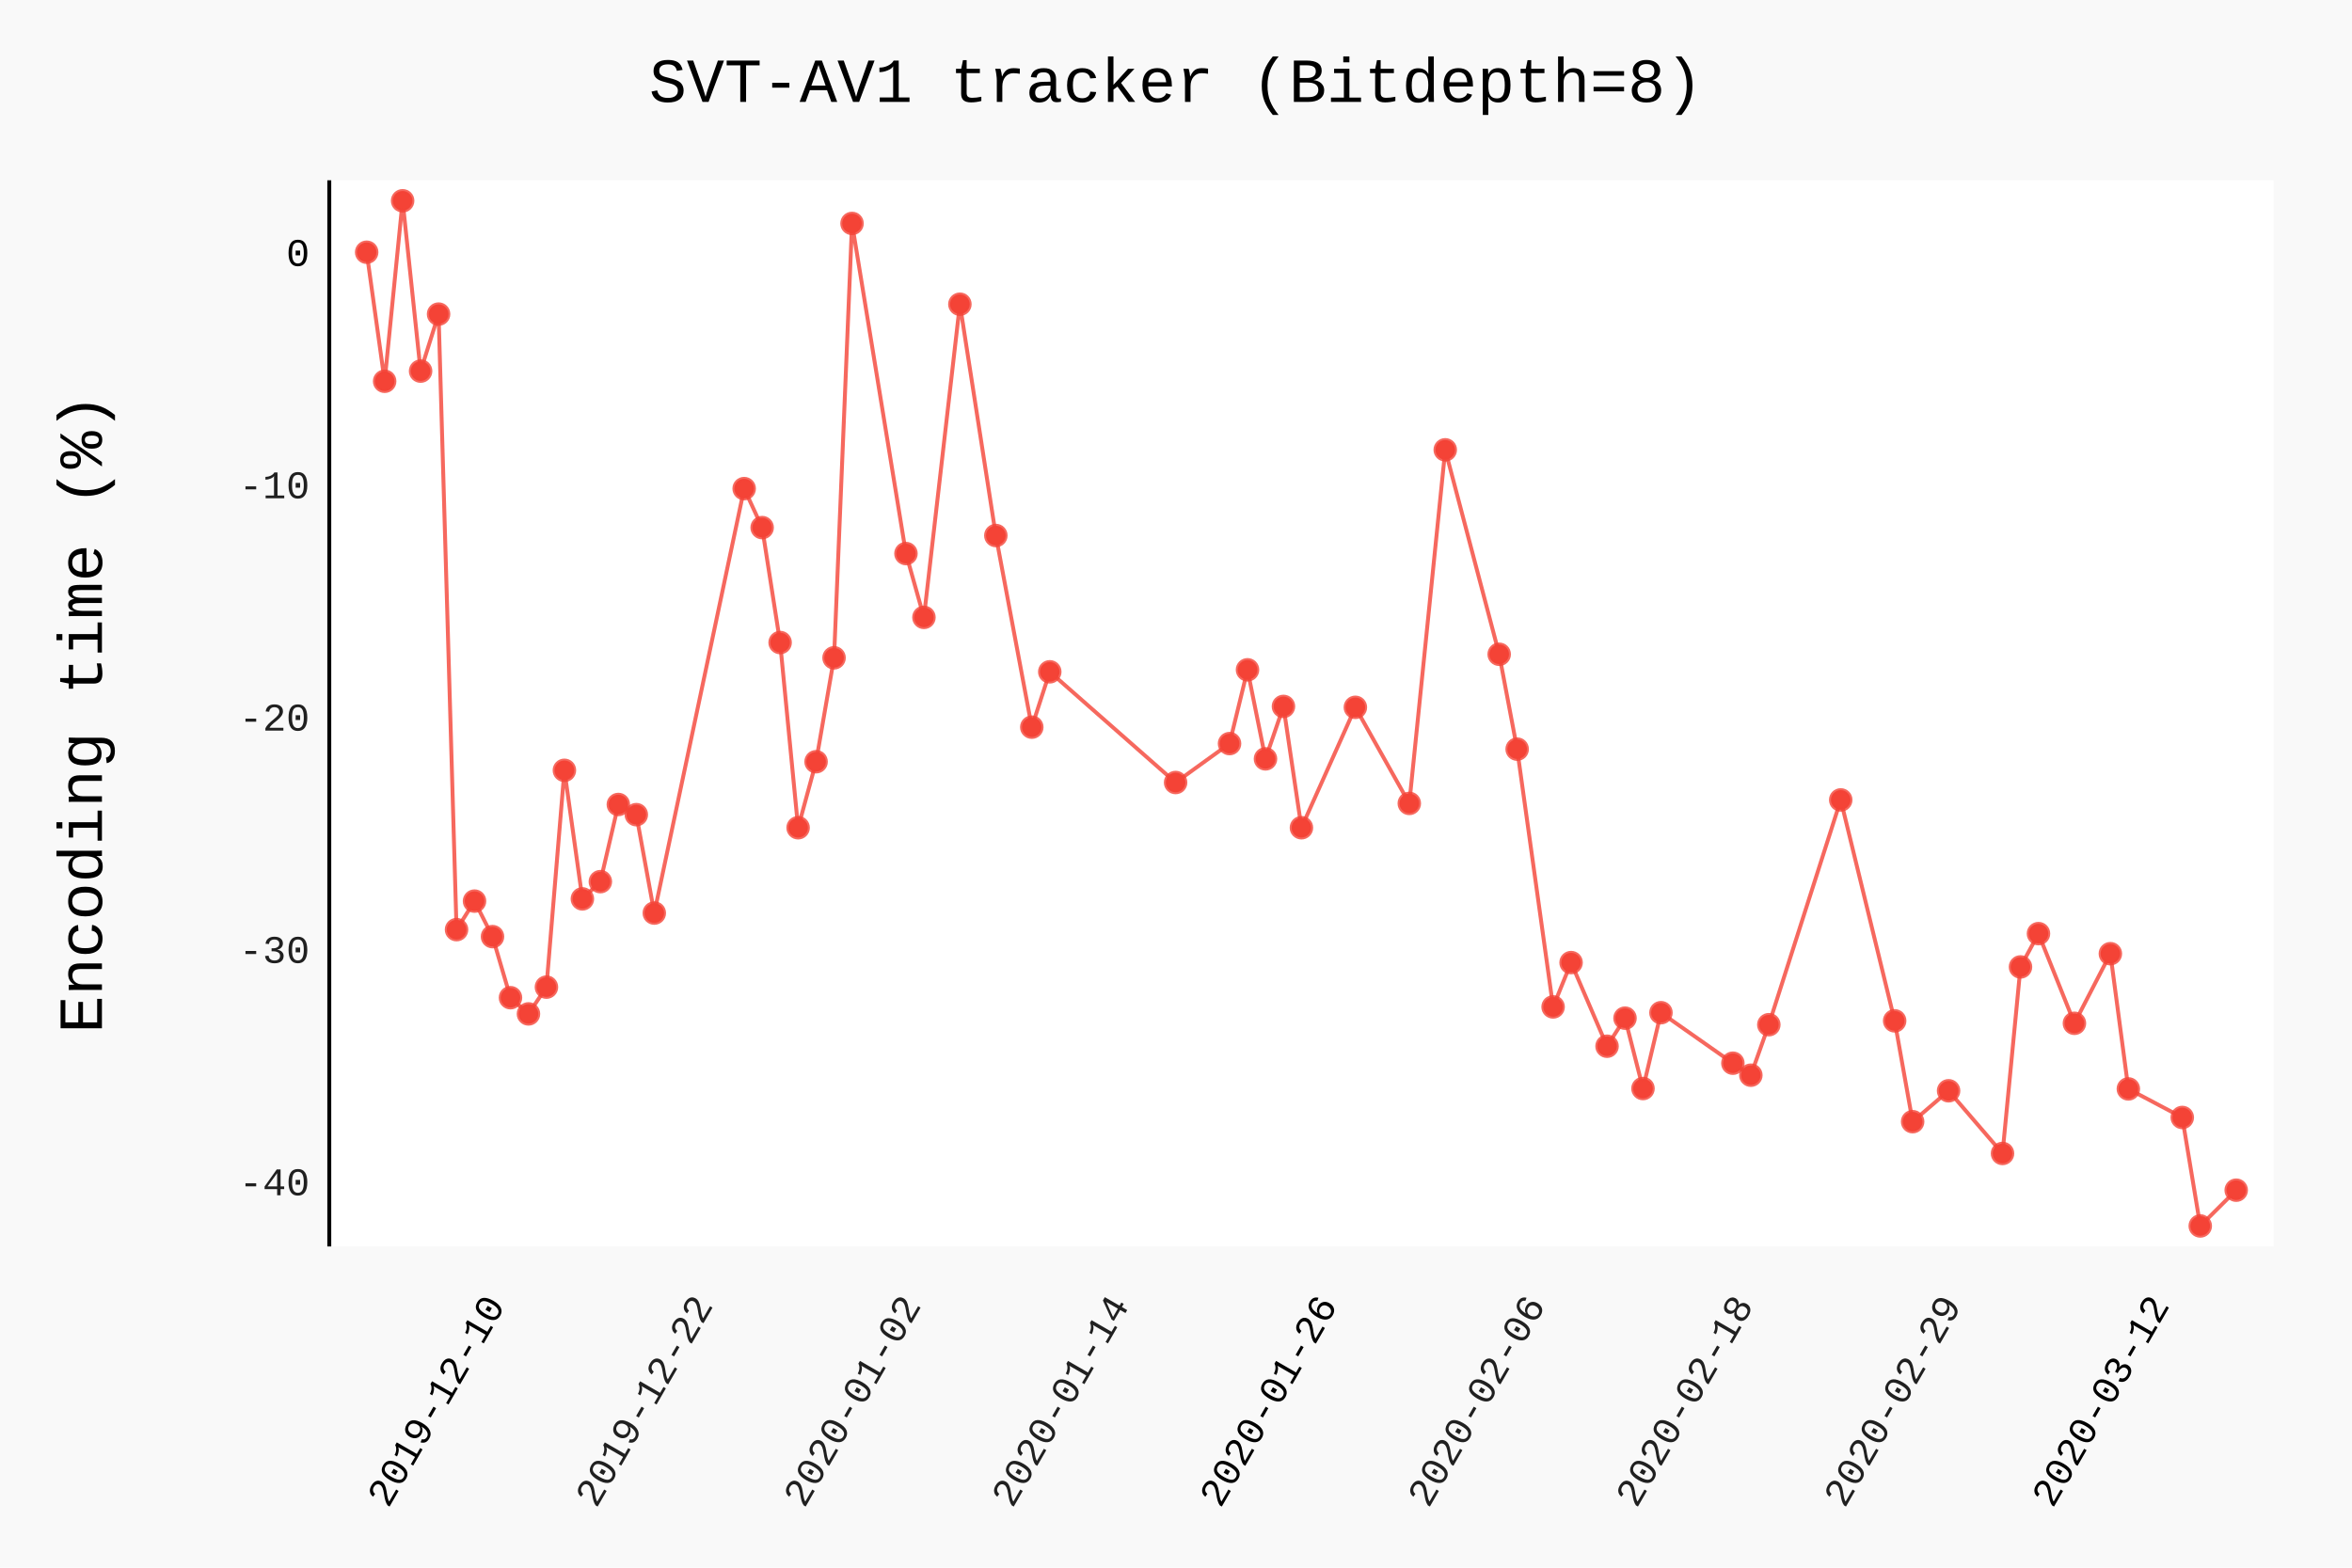
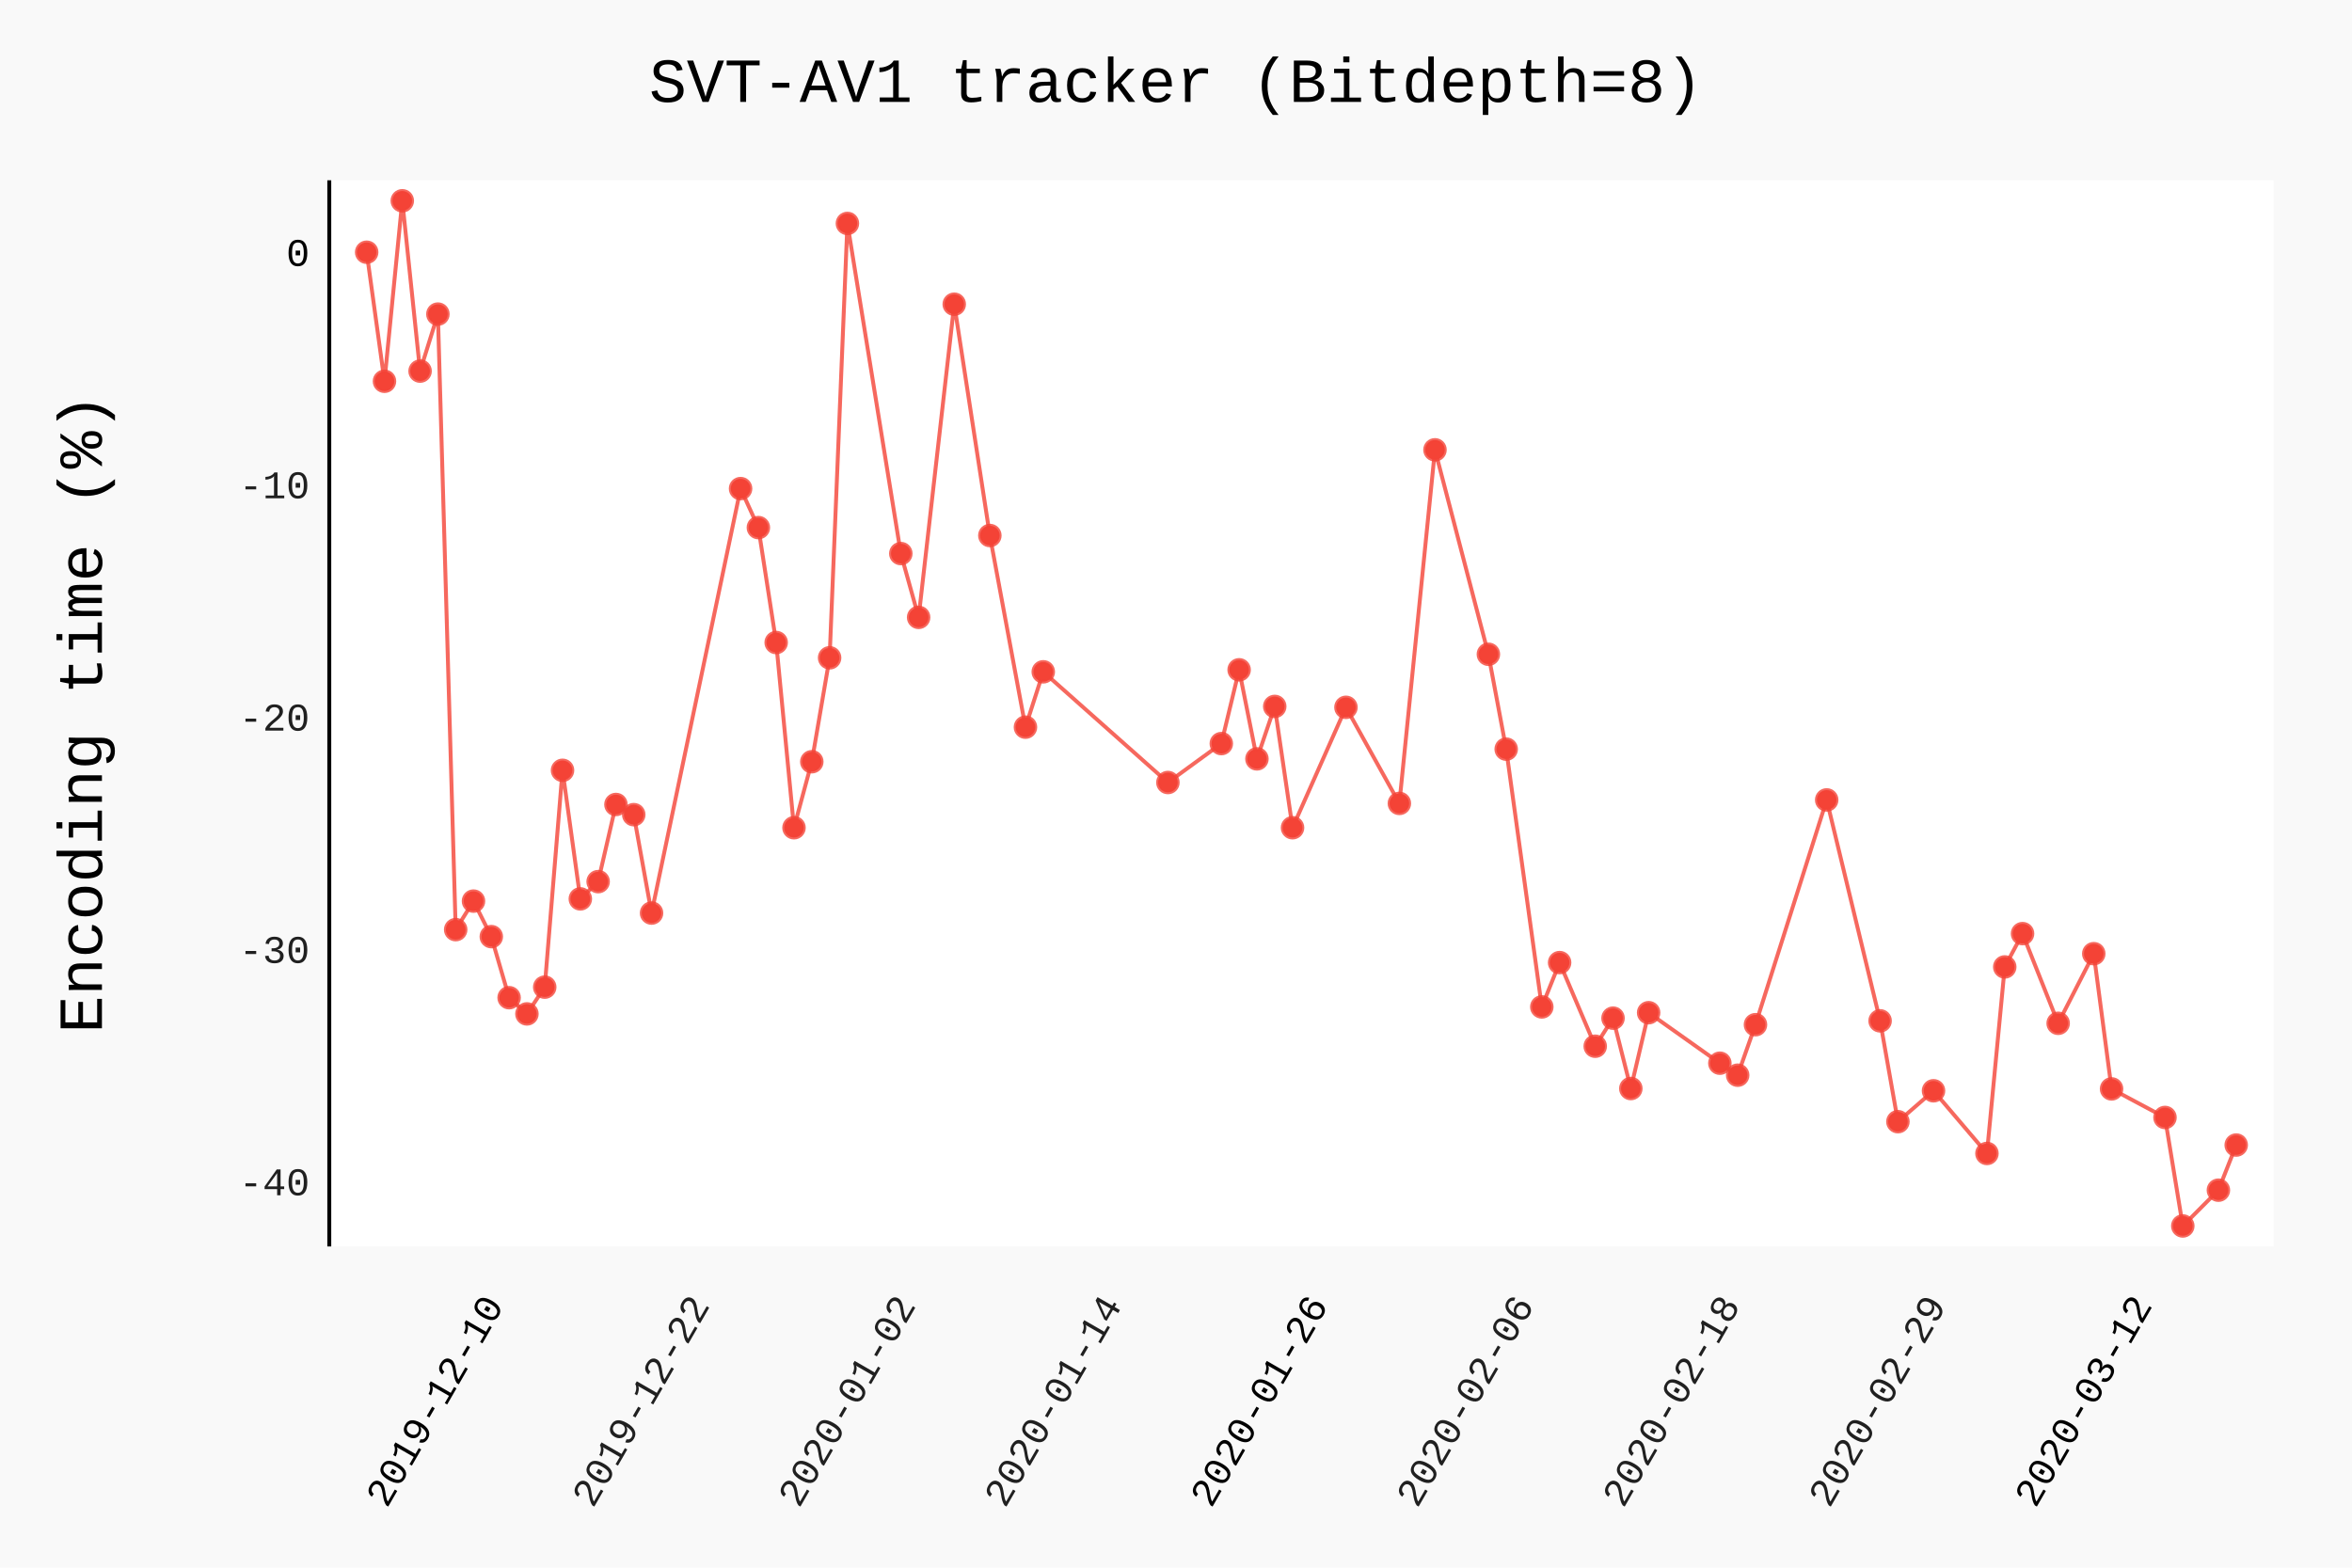
- <svg xmlns="http://www.w3.org/2000/svg" class="pygal-chart" id="chart-bcb7e292-ad4e-49e3-9c92-153f75b1d21c" viewBox="0 0 600 400">
+ <svg xmlns="http://www.w3.org/2000/svg" class="pygal-chart" id="chart-a07551d3-4f68-445e-948d-a80f77678df1" viewBox="0 0 600 400">
  <defs>
-     <style type="text/css">#chart-bcb7e292-ad4e-49e3-9c92-153f75b1d21c{-webkit-user-select:none;-webkit-font-smoothing:antialiased;font-family:Consolas,"Liberation Mono",Menlo,Courier,monospace}#chart-bcb7e292-ad4e-49e3-9c92-153f75b1d21c .title{font-family:Consolas,"Liberation Mono",Menlo,Courier,monospace;font-size:16px}#chart-bcb7e292-ad4e-49e3-9c92-153f75b1d21c .legends .legend text{font-family:Consolas,"Liberation Mono",Menlo,Courier,monospace;font-size:14px}#chart-bcb7e292-ad4e-49e3-9c92-153f75b1d21c .axis text{font-family:Consolas,"Liberation Mono",Menlo,Courier,monospace;font-size:10px}#chart-bcb7e292-ad4e-49e3-9c92-153f75b1d21c .axis text.major{font-family:Consolas,"Liberation Mono",Menlo,Courier,monospace;font-size:10px}#chart-bcb7e292-ad4e-49e3-9c92-153f75b1d21c .text-overlay text.value{font-family:Consolas,"Liberation Mono",Menlo,Courier,monospace;font-size:16px}#chart-bcb7e292-ad4e-49e3-9c92-153f75b1d21c .text-overlay text.label{font-family:Consolas,"Liberation Mono",Menlo,Courier,monospace;font-size:10px}#chart-bcb7e292-ad4e-49e3-9c92-153f75b1d21c .tooltip{font-family:Consolas,"Liberation Mono",Menlo,Courier,monospace;font-size:14px}#chart-bcb7e292-ad4e-49e3-9c92-153f75b1d21c text.no_data{font-family:Consolas,"Liberation Mono",Menlo,Courier,monospace;font-size:64px}
- #chart-bcb7e292-ad4e-49e3-9c92-153f75b1d21c{background-color:rgba(249,249,249,1)}#chart-bcb7e292-ad4e-49e3-9c92-153f75b1d21c path,#chart-bcb7e292-ad4e-49e3-9c92-153f75b1d21c line,#chart-bcb7e292-ad4e-49e3-9c92-153f75b1d21c rect,#chart-bcb7e292-ad4e-49e3-9c92-153f75b1d21c circle{-webkit-transition:150ms;-moz-transition:150ms;transition:150ms}#chart-bcb7e292-ad4e-49e3-9c92-153f75b1d21c .graph &gt; .background{fill:rgba(249,249,249,1)}#chart-bcb7e292-ad4e-49e3-9c92-153f75b1d21c .plot &gt; .background{fill:rgba(255,255,255,1)}#chart-bcb7e292-ad4e-49e3-9c92-153f75b1d21c .graph{fill:rgba(0,0,0,.87)}#chart-bcb7e292-ad4e-49e3-9c92-153f75b1d21c text.no_data{fill:rgba(0,0,0,1)}#chart-bcb7e292-ad4e-49e3-9c92-153f75b1d21c .title{fill:rgba(0,0,0,1)}#chart-bcb7e292-ad4e-49e3-9c92-153f75b1d21c .legends .legend text{fill:rgba(0,0,0,.87)}#chart-bcb7e292-ad4e-49e3-9c92-153f75b1d21c .legends .legend:hover text{fill:rgba(0,0,0,1)}#chart-bcb7e292-ad4e-49e3-9c92-153f75b1d21c .axis .line{stroke:rgba(0,0,0,1)}#chart-bcb7e292-ad4e-49e3-9c92-153f75b1d21c .axis .guide.line{stroke:rgba(0,0,0,.54)}#chart-bcb7e292-ad4e-49e3-9c92-153f75b1d21c .axis .major.line{stroke:rgba(0,0,0,.87)}#chart-bcb7e292-ad4e-49e3-9c92-153f75b1d21c .axis text.major{fill:rgba(0,0,0,1)}#chart-bcb7e292-ad4e-49e3-9c92-153f75b1d21c .axis.y .guides:hover .guide.line,#chart-bcb7e292-ad4e-49e3-9c92-153f75b1d21c .line-graph .axis.x .guides:hover .guide.line,#chart-bcb7e292-ad4e-49e3-9c92-153f75b1d21c .stackedline-graph .axis.x .guides:hover .guide.line,#chart-bcb7e292-ad4e-49e3-9c92-153f75b1d21c .xy-graph .axis.x .guides:hover .guide.line{stroke:rgba(0,0,0,1)}#chart-bcb7e292-ad4e-49e3-9c92-153f75b1d21c .axis .guides:hover text{fill:rgba(0,0,0,1)}#chart-bcb7e292-ad4e-49e3-9c92-153f75b1d21c .reactive{fill-opacity:.7;stroke-opacity:.8}#chart-bcb7e292-ad4e-49e3-9c92-153f75b1d21c .ci{stroke:rgba(0,0,0,.87)}#chart-bcb7e292-ad4e-49e3-9c92-153f75b1d21c .reactive.active,#chart-bcb7e292-ad4e-49e3-9c92-153f75b1d21c .active .reactive{fill-opacity:.8;stroke-opacity:.9;stroke-width:4}#chart-bcb7e292-ad4e-49e3-9c92-153f75b1d21c .ci .reactive.active{stroke-width:1.5}#chart-bcb7e292-ad4e-49e3-9c92-153f75b1d21c .series text{fill:rgba(0,0,0,1)}#chart-bcb7e292-ad4e-49e3-9c92-153f75b1d21c .tooltip rect{fill:rgba(255,255,255,1);stroke:rgba(0,0,0,1);-webkit-transition:opacity 150ms;-moz-transition:opacity 150ms;transition:opacity 150ms}#chart-bcb7e292-ad4e-49e3-9c92-153f75b1d21c .tooltip .label{fill:rgba(0,0,0,.87)}#chart-bcb7e292-ad4e-49e3-9c92-153f75b1d21c .tooltip .label{fill:rgba(0,0,0,.87)}#chart-bcb7e292-ad4e-49e3-9c92-153f75b1d21c .tooltip .legend{font-size:.8em;fill:rgba(0,0,0,.54)}#chart-bcb7e292-ad4e-49e3-9c92-153f75b1d21c .tooltip .x_label{font-size:.6em;fill:rgba(0,0,0,1)}#chart-bcb7e292-ad4e-49e3-9c92-153f75b1d21c .tooltip .xlink{font-size:.5em;text-decoration:underline}#chart-bcb7e292-ad4e-49e3-9c92-153f75b1d21c .tooltip .value{font-size:1.5em}#chart-bcb7e292-ad4e-49e3-9c92-153f75b1d21c .bound{font-size:.5em}#chart-bcb7e292-ad4e-49e3-9c92-153f75b1d21c .max-value{font-size:.75em;fill:rgba(0,0,0,.54)}#chart-bcb7e292-ad4e-49e3-9c92-153f75b1d21c .map-element{fill:rgba(255,255,255,1);stroke:rgba(0,0,0,.54) !important}#chart-bcb7e292-ad4e-49e3-9c92-153f75b1d21c .map-element .reactive{fill-opacity:inherit;stroke-opacity:inherit}#chart-bcb7e292-ad4e-49e3-9c92-153f75b1d21c .color-0,#chart-bcb7e292-ad4e-49e3-9c92-153f75b1d21c .color-0 a:visited{stroke:#F44336;fill:#F44336}#chart-bcb7e292-ad4e-49e3-9c92-153f75b1d21c .text-overlay .color-0 text{fill:black}
- #chart-bcb7e292-ad4e-49e3-9c92-153f75b1d21c text.no_data{text-anchor:middle}#chart-bcb7e292-ad4e-49e3-9c92-153f75b1d21c .guide.line{fill:none}#chart-bcb7e292-ad4e-49e3-9c92-153f75b1d21c .centered{text-anchor:middle}#chart-bcb7e292-ad4e-49e3-9c92-153f75b1d21c .title{text-anchor:middle}#chart-bcb7e292-ad4e-49e3-9c92-153f75b1d21c .legends .legend text{fill-opacity:1}#chart-bcb7e292-ad4e-49e3-9c92-153f75b1d21c .axis.x text{text-anchor:middle}#chart-bcb7e292-ad4e-49e3-9c92-153f75b1d21c .axis.x:not(.web) text[transform]{text-anchor:start}#chart-bcb7e292-ad4e-49e3-9c92-153f75b1d21c .axis.x:not(.web) text[transform].backwards{text-anchor:end}#chart-bcb7e292-ad4e-49e3-9c92-153f75b1d21c .axis.y text{text-anchor:end}#chart-bcb7e292-ad4e-49e3-9c92-153f75b1d21c .axis.y text[transform].backwards{text-anchor:start}#chart-bcb7e292-ad4e-49e3-9c92-153f75b1d21c .axis.y2 text{text-anchor:start}#chart-bcb7e292-ad4e-49e3-9c92-153f75b1d21c .axis.y2 text[transform].backwards{text-anchor:end}#chart-bcb7e292-ad4e-49e3-9c92-153f75b1d21c .axis .guide.line{stroke-dasharray:4,4}#chart-bcb7e292-ad4e-49e3-9c92-153f75b1d21c .axis .major.guide.line{stroke-dasharray:6,6}#chart-bcb7e292-ad4e-49e3-9c92-153f75b1d21c .horizontal .axis.y .guide.line,#chart-bcb7e292-ad4e-49e3-9c92-153f75b1d21c .horizontal .axis.y2 .guide.line,#chart-bcb7e292-ad4e-49e3-9c92-153f75b1d21c .vertical .axis.x .guide.line{opacity:0}#chart-bcb7e292-ad4e-49e3-9c92-153f75b1d21c .horizontal .axis.always_show .guide.line,#chart-bcb7e292-ad4e-49e3-9c92-153f75b1d21c .vertical .axis.always_show .guide.line{opacity:1 !important}#chart-bcb7e292-ad4e-49e3-9c92-153f75b1d21c .axis.y .guides:hover .guide.line,#chart-bcb7e292-ad4e-49e3-9c92-153f75b1d21c .axis.y2 .guides:hover .guide.line,#chart-bcb7e292-ad4e-49e3-9c92-153f75b1d21c .axis.x .guides:hover .guide.line{opacity:1}#chart-bcb7e292-ad4e-49e3-9c92-153f75b1d21c .axis .guides:hover text{opacity:1}#chart-bcb7e292-ad4e-49e3-9c92-153f75b1d21c .nofill{fill:none}#chart-bcb7e292-ad4e-49e3-9c92-153f75b1d21c .subtle-fill{fill-opacity:.2}#chart-bcb7e292-ad4e-49e3-9c92-153f75b1d21c .dot{stroke-width:1px;fill-opacity:1}#chart-bcb7e292-ad4e-49e3-9c92-153f75b1d21c .dot.active{stroke-width:5px}#chart-bcb7e292-ad4e-49e3-9c92-153f75b1d21c .dot.negative{fill:transparent}#chart-bcb7e292-ad4e-49e3-9c92-153f75b1d21c text,#chart-bcb7e292-ad4e-49e3-9c92-153f75b1d21c tspan{stroke:none !important}#chart-bcb7e292-ad4e-49e3-9c92-153f75b1d21c .series text.active{opacity:1}#chart-bcb7e292-ad4e-49e3-9c92-153f75b1d21c .tooltip rect{fill-opacity:.95;stroke-width:.5}#chart-bcb7e292-ad4e-49e3-9c92-153f75b1d21c .tooltip text{fill-opacity:1}#chart-bcb7e292-ad4e-49e3-9c92-153f75b1d21c .showable{visibility:hidden}#chart-bcb7e292-ad4e-49e3-9c92-153f75b1d21c .showable.shown{visibility:visible}#chart-bcb7e292-ad4e-49e3-9c92-153f75b1d21c .gauge-background{fill:rgba(229,229,229,1);stroke:none}#chart-bcb7e292-ad4e-49e3-9c92-153f75b1d21c .bg-lines{stroke:rgba(249,249,249,1);stroke-width:2px}</style>
+     <style type="text/css">#chart-a07551d3-4f68-445e-948d-a80f77678df1{-webkit-user-select:none;-webkit-font-smoothing:antialiased;font-family:Consolas,"Liberation Mono",Menlo,Courier,monospace}#chart-a07551d3-4f68-445e-948d-a80f77678df1 .title{font-family:Consolas,"Liberation Mono",Menlo,Courier,monospace;font-size:16px}#chart-a07551d3-4f68-445e-948d-a80f77678df1 .legends .legend text{font-family:Consolas,"Liberation Mono",Menlo,Courier,monospace;font-size:14px}#chart-a07551d3-4f68-445e-948d-a80f77678df1 .axis text{font-family:Consolas,"Liberation Mono",Menlo,Courier,monospace;font-size:10px}#chart-a07551d3-4f68-445e-948d-a80f77678df1 .axis text.major{font-family:Consolas,"Liberation Mono",Menlo,Courier,monospace;font-size:10px}#chart-a07551d3-4f68-445e-948d-a80f77678df1 .text-overlay text.value{font-family:Consolas,"Liberation Mono",Menlo,Courier,monospace;font-size:16px}#chart-a07551d3-4f68-445e-948d-a80f77678df1 .text-overlay text.label{font-family:Consolas,"Liberation Mono",Menlo,Courier,monospace;font-size:10px}#chart-a07551d3-4f68-445e-948d-a80f77678df1 .tooltip{font-family:Consolas,"Liberation Mono",Menlo,Courier,monospace;font-size:14px}#chart-a07551d3-4f68-445e-948d-a80f77678df1 text.no_data{font-family:Consolas,"Liberation Mono",Menlo,Courier,monospace;font-size:64px}
+ #chart-a07551d3-4f68-445e-948d-a80f77678df1{background-color:rgba(249,249,249,1)}#chart-a07551d3-4f68-445e-948d-a80f77678df1 path,#chart-a07551d3-4f68-445e-948d-a80f77678df1 line,#chart-a07551d3-4f68-445e-948d-a80f77678df1 rect,#chart-a07551d3-4f68-445e-948d-a80f77678df1 circle{-webkit-transition:150ms;-moz-transition:150ms;transition:150ms}#chart-a07551d3-4f68-445e-948d-a80f77678df1 .graph &gt; .background{fill:rgba(249,249,249,1)}#chart-a07551d3-4f68-445e-948d-a80f77678df1 .plot &gt; .background{fill:rgba(255,255,255,1)}#chart-a07551d3-4f68-445e-948d-a80f77678df1 .graph{fill:rgba(0,0,0,.87)}#chart-a07551d3-4f68-445e-948d-a80f77678df1 text.no_data{fill:rgba(0,0,0,1)}#chart-a07551d3-4f68-445e-948d-a80f77678df1 .title{fill:rgba(0,0,0,1)}#chart-a07551d3-4f68-445e-948d-a80f77678df1 .legends .legend text{fill:rgba(0,0,0,.87)}#chart-a07551d3-4f68-445e-948d-a80f77678df1 .legends .legend:hover text{fill:rgba(0,0,0,1)}#chart-a07551d3-4f68-445e-948d-a80f77678df1 .axis .line{stroke:rgba(0,0,0,1)}#chart-a07551d3-4f68-445e-948d-a80f77678df1 .axis .guide.line{stroke:rgba(0,0,0,.54)}#chart-a07551d3-4f68-445e-948d-a80f77678df1 .axis .major.line{stroke:rgba(0,0,0,.87)}#chart-a07551d3-4f68-445e-948d-a80f77678df1 .axis text.major{fill:rgba(0,0,0,1)}#chart-a07551d3-4f68-445e-948d-a80f77678df1 .axis.y .guides:hover .guide.line,#chart-a07551d3-4f68-445e-948d-a80f77678df1 .line-graph .axis.x .guides:hover .guide.line,#chart-a07551d3-4f68-445e-948d-a80f77678df1 .stackedline-graph .axis.x .guides:hover .guide.line,#chart-a07551d3-4f68-445e-948d-a80f77678df1 .xy-graph .axis.x .guides:hover .guide.line{stroke:rgba(0,0,0,1)}#chart-a07551d3-4f68-445e-948d-a80f77678df1 .axis .guides:hover text{fill:rgba(0,0,0,1)}#chart-a07551d3-4f68-445e-948d-a80f77678df1 .reactive{fill-opacity:.7;stroke-opacity:.8}#chart-a07551d3-4f68-445e-948d-a80f77678df1 .ci{stroke:rgba(0,0,0,.87)}#chart-a07551d3-4f68-445e-948d-a80f77678df1 .reactive.active,#chart-a07551d3-4f68-445e-948d-a80f77678df1 .active .reactive{fill-opacity:.8;stroke-opacity:.9;stroke-width:4}#chart-a07551d3-4f68-445e-948d-a80f77678df1 .ci .reactive.active{stroke-width:1.5}#chart-a07551d3-4f68-445e-948d-a80f77678df1 .series text{fill:rgba(0,0,0,1)}#chart-a07551d3-4f68-445e-948d-a80f77678df1 .tooltip rect{fill:rgba(255,255,255,1);stroke:rgba(0,0,0,1);-webkit-transition:opacity 150ms;-moz-transition:opacity 150ms;transition:opacity 150ms}#chart-a07551d3-4f68-445e-948d-a80f77678df1 .tooltip .label{fill:rgba(0,0,0,.87)}#chart-a07551d3-4f68-445e-948d-a80f77678df1 .tooltip .label{fill:rgba(0,0,0,.87)}#chart-a07551d3-4f68-445e-948d-a80f77678df1 .tooltip .legend{font-size:.8em;fill:rgba(0,0,0,.54)}#chart-a07551d3-4f68-445e-948d-a80f77678df1 .tooltip .x_label{font-size:.6em;fill:rgba(0,0,0,1)}#chart-a07551d3-4f68-445e-948d-a80f77678df1 .tooltip .xlink{font-size:.5em;text-decoration:underline}#chart-a07551d3-4f68-445e-948d-a80f77678df1 .tooltip .value{font-size:1.5em}#chart-a07551d3-4f68-445e-948d-a80f77678df1 .bound{font-size:.5em}#chart-a07551d3-4f68-445e-948d-a80f77678df1 .max-value{font-size:.75em;fill:rgba(0,0,0,.54)}#chart-a07551d3-4f68-445e-948d-a80f77678df1 .map-element{fill:rgba(255,255,255,1);stroke:rgba(0,0,0,.54) !important}#chart-a07551d3-4f68-445e-948d-a80f77678df1 .map-element .reactive{fill-opacity:inherit;stroke-opacity:inherit}#chart-a07551d3-4f68-445e-948d-a80f77678df1 .color-0,#chart-a07551d3-4f68-445e-948d-a80f77678df1 .color-0 a:visited{stroke:#F44336;fill:#F44336}#chart-a07551d3-4f68-445e-948d-a80f77678df1 .text-overlay .color-0 text{fill:black}
+ #chart-a07551d3-4f68-445e-948d-a80f77678df1 text.no_data{text-anchor:middle}#chart-a07551d3-4f68-445e-948d-a80f77678df1 .guide.line{fill:none}#chart-a07551d3-4f68-445e-948d-a80f77678df1 .centered{text-anchor:middle}#chart-a07551d3-4f68-445e-948d-a80f77678df1 .title{text-anchor:middle}#chart-a07551d3-4f68-445e-948d-a80f77678df1 .legends .legend text{fill-opacity:1}#chart-a07551d3-4f68-445e-948d-a80f77678df1 .axis.x text{text-anchor:middle}#chart-a07551d3-4f68-445e-948d-a80f77678df1 .axis.x:not(.web) text[transform]{text-anchor:start}#chart-a07551d3-4f68-445e-948d-a80f77678df1 .axis.x:not(.web) text[transform].backwards{text-anchor:end}#chart-a07551d3-4f68-445e-948d-a80f77678df1 .axis.y text{text-anchor:end}#chart-a07551d3-4f68-445e-948d-a80f77678df1 .axis.y text[transform].backwards{text-anchor:start}#chart-a07551d3-4f68-445e-948d-a80f77678df1 .axis.y2 text{text-anchor:start}#chart-a07551d3-4f68-445e-948d-a80f77678df1 .axis.y2 text[transform].backwards{text-anchor:end}#chart-a07551d3-4f68-445e-948d-a80f77678df1 .axis .guide.line{stroke-dasharray:4,4}#chart-a07551d3-4f68-445e-948d-a80f77678df1 .axis .major.guide.line{stroke-dasharray:6,6}#chart-a07551d3-4f68-445e-948d-a80f77678df1 .horizontal .axis.y .guide.line,#chart-a07551d3-4f68-445e-948d-a80f77678df1 .horizontal .axis.y2 .guide.line,#chart-a07551d3-4f68-445e-948d-a80f77678df1 .vertical .axis.x .guide.line{opacity:0}#chart-a07551d3-4f68-445e-948d-a80f77678df1 .horizontal .axis.always_show .guide.line,#chart-a07551d3-4f68-445e-948d-a80f77678df1 .vertical .axis.always_show .guide.line{opacity:1 !important}#chart-a07551d3-4f68-445e-948d-a80f77678df1 .axis.y .guides:hover .guide.line,#chart-a07551d3-4f68-445e-948d-a80f77678df1 .axis.y2 .guides:hover .guide.line,#chart-a07551d3-4f68-445e-948d-a80f77678df1 .axis.x .guides:hover .guide.line{opacity:1}#chart-a07551d3-4f68-445e-948d-a80f77678df1 .axis .guides:hover text{opacity:1}#chart-a07551d3-4f68-445e-948d-a80f77678df1 .nofill{fill:none}#chart-a07551d3-4f68-445e-948d-a80f77678df1 .subtle-fill{fill-opacity:.2}#chart-a07551d3-4f68-445e-948d-a80f77678df1 .dot{stroke-width:1px;fill-opacity:1}#chart-a07551d3-4f68-445e-948d-a80f77678df1 .dot.active{stroke-width:5px}#chart-a07551d3-4f68-445e-948d-a80f77678df1 .dot.negative{fill:transparent}#chart-a07551d3-4f68-445e-948d-a80f77678df1 text,#chart-a07551d3-4f68-445e-948d-a80f77678df1 tspan{stroke:none !important}#chart-a07551d3-4f68-445e-948d-a80f77678df1 .series text.active{opacity:1}#chart-a07551d3-4f68-445e-948d-a80f77678df1 .tooltip rect{fill-opacity:.95;stroke-width:.5}#chart-a07551d3-4f68-445e-948d-a80f77678df1 .tooltip text{fill-opacity:1}#chart-a07551d3-4f68-445e-948d-a80f77678df1 .showable{visibility:hidden}#chart-a07551d3-4f68-445e-948d-a80f77678df1 .showable.shown{visibility:visible}#chart-a07551d3-4f68-445e-948d-a80f77678df1 .gauge-background{fill:rgba(229,229,229,1);stroke:none}#chart-a07551d3-4f68-445e-948d-a80f77678df1 .bg-lines{stroke:rgba(249,249,249,1);stroke-width:2px}</style>
  </defs>
  <g class="graph datetimeline-graph vertical">
    <rect class="background" height="400" width="600" x="0" y="0" />
    <g class="plot" transform="translate(84, 46)">
      <rect class="background" height="272.038" width="496.0" x="0" y="0" />
      <g class="axis y">
        <g class="guides">
          <text class="" x="-5" y="258.972">-40</text>
        </g>
        <g class="guides">
          <text class="" x="-5" y="199.693">-30</text>
        </g>
        <g class="guides">
          <text class="" x="-5" y="140.415">-20</text>
        </g>
        <g class="guides">
          <text class="" x="-5" y="81.137">-10</text>
        </g>
        <g class="guides">
          <text class="major" x="-5" y="21.858">0</text>
        </g>
      </g>
      <g class="axis x">
        <path class="line" d="M0 0 v272.038" />
        <g class="guides">
-           <path class="major guide line" d="M45.036 0 v272.038" />
-           <text class="major backwards" transform="rotate(300 45.03594 287.0385)" x="45.036" y="287.038">2019-12-10</text>
-         </g>
-         <g class="guides">
-           <path class="guide line" d="M98.112 0 v272.038" />
-           <text class="backwards" transform="rotate(300 98.11232 287.0385)" x="98.112" y="287.038">2019-12-22</text>
-         </g>
-         <g class="guides">
-           <path class="guide line" d="M151.189 0 v272.038" />
-           <text class="backwards" transform="rotate(300 151.1887 287.0385)" x="151.189" y="287.038">2020-01-02</text>
-         </g>
-         <g class="guides">
-           <path class="guide line" d="M204.265 0 v272.038" />
-           <text class="backwards" transform="rotate(300 204.2651 287.0385)" x="204.265" y="287.038">2020-01-14</text>
-         </g>
-         <g class="guides">
-           <path class="major guide line" d="M257.341 0 v272.038" />
-           <text class="major backwards" transform="rotate(300 257.3414 287.0385)" x="257.341" y="287.038">2020-01-26</text>
-         </g>
-         <g class="guides">
-           <path class="guide line" d="M310.418 0 v272.038" />
-           <text class="backwards" transform="rotate(300 310.4178 287.0385)" x="310.418" y="287.038">2020-02-06</text>
-         </g>
-         <g class="guides">
-           <path class="guide line" d="M363.494 0 v272.038" />
-           <text class="backwards" transform="rotate(300 363.4942 287.0385)" x="363.494" y="287.038">2020-02-18</text>
-         </g>
-         <g class="guides">
-           <path class="guide line" d="M416.571 0 v272.038" />
-           <text class="backwards" transform="rotate(300 416.5706 287.0385)" x="416.571" y="287.038">2020-02-29</text>
-         </g>
-         <g class="guides">
-           <path class="major guide line" d="M469.647 0 v272.038" />
-           <text class="major backwards" transform="rotate(300 469.6469 287.0385)" x="469.647" y="287.038">2020-03-12</text>
+           <path class="major guide line" d="M44.698 0 v272.038" />
+           <text class="major backwards" transform="rotate(300 44.69787 287.0385)" x="44.698" y="287.038">2019-12-10</text>
+         </g>
+         <g class="guides">
+           <path class="guide line" d="M97.269 0 v272.038" />
+           <text class="backwards" transform="rotate(300 97.26876 287.0385)" x="97.269" y="287.038">2019-12-22</text>
+         </g>
+         <g class="guides">
+           <path class="guide line" d="M149.84 0 v272.038" />
+           <text class="backwards" transform="rotate(300 149.8396 287.0385)" x="149.84" y="287.038">2020-01-02</text>
+         </g>
+         <g class="guides">
+           <path class="guide line" d="M202.411 0 v272.038" />
+           <text class="backwards" transform="rotate(300 202.4105 287.0385)" x="202.411" y="287.038">2020-01-14</text>
+         </g>
+         <g class="guides">
+           <path class="major guide line" d="M254.981 0 v272.038" />
+           <text class="major backwards" transform="rotate(300 254.9814 287.0385)" x="254.981" y="287.038">2020-01-26</text>
+         </g>
+         <g class="guides">
+           <path class="guide line" d="M307.552 0 v272.038" />
+           <text class="backwards" transform="rotate(300 307.5523 287.0385)" x="307.552" y="287.038">2020-02-06</text>
+         </g>
+         <g class="guides">
+           <path class="guide line" d="M360.123 0 v272.038" />
+           <text class="backwards" transform="rotate(300 360.1232 287.0385)" x="360.123" y="287.038">2020-02-18</text>
+         </g>
+         <g class="guides">
+           <path class="guide line" d="M412.694 0 v272.038" />
+           <text class="backwards" transform="rotate(300 412.6941 287.0385)" x="412.694" y="287.038">2020-02-29</text>
+         </g>
+         <g class="guides">
+           <path class="major guide line" d="M465.265 0 v272.038" />
+           <text class="major backwards" transform="rotate(300 465.265 287.0385)" x="465.265" y="287.038">2020-03-12</text>
        </g>
      </g>
      <g class="series serie-0 color-0">
-         <path class="line reactive nofill" d="M9.538 18.358 L14.124 51.284 18.71 5.232 23.296 48.69 27.882 34.147 32.467 191.2 37.053 183.922 41.639 192.982 46.225 208.565 50.811 212.701 55.396 205.869 59.982 150.551 64.568 183.351 69.154 178.953 73.74 159.268 78.325 161.861 82.911 186.973 105.84 78.668 110.426 88.619 115.012 117.946 119.598 165.197 124.183 148.358 128.769 121.841 133.355 11.012 147.112 95.245 151.698 111.525 160.87 31.622 170.041 90.641 179.213 139.538 183.799 125.417 215.899 153.659 229.657 143.731 234.243 124.903 238.828 147.627 243.414 134.248 248 165.197 261.757 134.477 275.515 158.994 284.686 68.775 298.444 120.939 303.03 145.147 312.201 210.918 316.787 199.608 325.959 220.949 330.544 213.786 335.13 231.745 339.716 212.392 358.059 225.279 362.645 228.341 367.231 215.454 385.574 158.103 399.331 214.471 403.917 240.199 413.089 232.316 426.846 248.311 431.432 200.716 436.018 192.216 445.189 215.1 454.361 197.335 458.947 231.837 472.704 239.125 477.29 266.807 486.462 257.679" />
+         <path class="line reactive nofill" d="M9.538 18.358 L14.081 51.284 18.623 5.232 23.165 48.69 27.707 34.147 32.249 191.2 36.791 183.922 41.333 192.982 45.875 208.565 50.418 212.701 54.96 205.869 59.502 150.551 64.044 183.351 68.586 178.953 73.128 159.268 77.67 161.861 82.212 186.973 104.923 78.668 109.465 88.619 114.007 117.946 118.549 165.197 123.092 148.358 127.634 121.841 132.176 11.012 145.802 95.245 150.344 111.525 159.429 31.622 168.513 90.641 177.597 139.538 182.139 125.417 213.934 153.659 227.56 143.731 232.103 124.903 236.645 147.627 241.187 134.248 245.729 165.197 259.355 134.477 272.982 158.994 282.066 68.775 295.692 120.939 300.234 145.147 309.319 210.918 313.861 199.608 322.945 220.949 327.487 213.786 332.029 231.745 336.571 212.392 354.74 225.279 359.282 228.341 363.824 215.454 381.993 158.103 395.619 214.471 400.161 240.199 409.245 232.316 422.872 248.311 427.414 200.716 431.956 192.216 441.04 215.1 450.125 197.335 454.667 231.837 468.293 239.125 472.835 266.807 481.919 257.679 486.462 246.163" />
      </g>
    </g>
    <g class="titles">
      <text class="title plot_title" x="300.0" y="26">SVT-AV1 tracker (Bitdepth=8)</text>
      <text class="title" transform="rotate(-90 0 182.0192)" x="0" y="208.019">Encoding time (%)</text>
    </g>
    <g class="plot overlay" transform="translate(84, 46)">
      <g class="series serie-0 color-0">
        <g class="dots">
          <circle class="dot reactive tooltip-trigger" cx="9.538" cy="18.358" r="2.5" />
        </g>
        <g class="dots">
-           <circle class="dot reactive tooltip-trigger" cx="14.124" cy="51.284" r="2.5" />
-         </g>
-         <g class="dots">
-           <circle class="dot reactive tooltip-trigger" cx="18.71" cy="5.232" r="2.5" />
-         </g>
-         <g class="dots">
-           <circle class="dot reactive tooltip-trigger" cx="23.296" cy="48.69" r="2.5" />
-         </g>
-         <g class="dots">
-           <circle class="dot reactive tooltip-trigger" cx="27.882" cy="34.147" r="2.5" />
-         </g>
-         <g class="dots">
-           <circle class="dot reactive tooltip-trigger" cx="32.467" cy="191.2" r="2.5" />
-         </g>
-         <g class="dots">
-           <circle class="dot reactive tooltip-trigger" cx="37.053" cy="183.922" r="2.5" />
-         </g>
-         <g class="dots">
-           <circle class="dot reactive tooltip-trigger" cx="41.639" cy="192.982" r="2.5" />
-         </g>
-         <g class="dots">
-           <circle class="dot reactive tooltip-trigger" cx="46.225" cy="208.565" r="2.5" />
-         </g>
-         <g class="dots">
-           <circle class="dot reactive tooltip-trigger" cx="50.811" cy="212.701" r="2.5" />
-         </g>
-         <g class="dots">
-           <circle class="dot reactive tooltip-trigger" cx="55.396" cy="205.869" r="2.5" />
-         </g>
-         <g class="dots">
-           <circle class="dot reactive tooltip-trigger" cx="59.982" cy="150.551" r="2.5" />
-         </g>
-         <g class="dots">
-           <circle class="dot reactive tooltip-trigger" cx="64.568" cy="183.351" r="2.5" />
-         </g>
-         <g class="dots">
-           <circle class="dot reactive tooltip-trigger" cx="69.154" cy="178.953" r="2.5" />
-         </g>
-         <g class="dots">
-           <circle class="dot reactive tooltip-trigger" cx="73.74" cy="159.268" r="2.5" />
-         </g>
-         <g class="dots">
-           <circle class="dot reactive tooltip-trigger" cx="78.325" cy="161.861" r="2.5" />
-         </g>
-         <g class="dots">
-           <circle class="dot reactive tooltip-trigger" cx="82.911" cy="186.973" r="2.5" />
-         </g>
-         <g class="dots">
-           <circle class="dot reactive tooltip-trigger" cx="105.84" cy="78.668" r="2.5" />
-         </g>
-         <g class="dots">
-           <circle class="dot reactive tooltip-trigger" cx="110.426" cy="88.619" r="2.5" />
-         </g>
-         <g class="dots">
-           <circle class="dot reactive tooltip-trigger" cx="115.012" cy="117.946" r="2.5" />
-         </g>
-         <g class="dots">
-           <circle class="dot reactive tooltip-trigger" cx="119.598" cy="165.197" r="2.5" />
-         </g>
-         <g class="dots">
-           <circle class="dot reactive tooltip-trigger" cx="124.183" cy="148.358" r="2.5" />
-         </g>
-         <g class="dots">
-           <circle class="dot reactive tooltip-trigger" cx="128.769" cy="121.841" r="2.5" />
-         </g>
-         <g class="dots">
-           <circle class="dot reactive tooltip-trigger" cx="133.355" cy="11.012" r="2.5" />
-         </g>
-         <g class="dots">
-           <circle class="dot reactive tooltip-trigger" cx="147.112" cy="95.245" r="2.5" />
-         </g>
-         <g class="dots">
-           <circle class="dot reactive tooltip-trigger" cx="151.698" cy="111.525" r="2.5" />
-         </g>
-         <g class="dots">
-           <circle class="dot reactive tooltip-trigger" cx="160.87" cy="31.622" r="2.5" />
-         </g>
-         <g class="dots">
-           <circle class="dot reactive tooltip-trigger" cx="170.041" cy="90.641" r="2.5" />
-         </g>
-         <g class="dots">
-           <circle class="dot reactive tooltip-trigger" cx="179.213" cy="139.538" r="2.5" />
-         </g>
-         <g class="dots">
-           <circle class="dot reactive tooltip-trigger" cx="183.799" cy="125.417" r="2.5" />
-         </g>
-         <g class="dots">
-           <circle class="dot reactive tooltip-trigger" cx="215.899" cy="153.659" r="2.5" />
-         </g>
-         <g class="dots">
-           <circle class="dot reactive tooltip-trigger" cx="229.657" cy="143.731" r="2.5" />
-         </g>
-         <g class="dots">
-           <circle class="dot reactive tooltip-trigger" cx="234.243" cy="124.903" r="2.5" />
-         </g>
-         <g class="dots">
-           <circle class="dot reactive tooltip-trigger" cx="238.828" cy="147.627" r="2.5" />
-         </g>
-         <g class="dots">
-           <circle class="dot reactive tooltip-trigger" cx="243.414" cy="134.248" r="2.5" />
-         </g>
-         <g class="dots">
-           <circle class="dot reactive tooltip-trigger" cx="248.0" cy="165.197" r="2.5" />
-         </g>
-         <g class="dots">
-           <circle class="dot reactive tooltip-trigger" cx="261.757" cy="134.477" r="2.5" />
-         </g>
-         <g class="dots">
-           <circle class="dot reactive tooltip-trigger" cx="275.515" cy="158.994" r="2.5" />
-         </g>
-         <g class="dots">
-           <circle class="dot reactive tooltip-trigger" cx="284.686" cy="68.775" r="2.5" />
-         </g>
-         <g class="dots">
-           <circle class="dot reactive tooltip-trigger" cx="298.444" cy="120.939" r="2.5" />
-         </g>
-         <g class="dots">
-           <circle class="dot reactive tooltip-trigger" cx="303.03" cy="145.147" r="2.5" />
-         </g>
-         <g class="dots">
-           <circle class="dot reactive tooltip-trigger" cx="312.201" cy="210.918" r="2.5" />
-         </g>
-         <g class="dots">
-           <circle class="dot reactive tooltip-trigger" cx="316.787" cy="199.608" r="2.5" />
-         </g>
-         <g class="dots">
-           <circle class="dot reactive tooltip-trigger" cx="325.959" cy="220.949" r="2.5" />
-         </g>
-         <g class="dots">
-           <circle class="dot reactive tooltip-trigger" cx="330.544" cy="213.786" r="2.5" />
-         </g>
-         <g class="dots">
-           <circle class="dot reactive tooltip-trigger" cx="335.13" cy="231.745" r="2.5" />
-         </g>
-         <g class="dots">
-           <circle class="dot reactive tooltip-trigger" cx="339.716" cy="212.392" r="2.5" />
-         </g>
-         <g class="dots">
-           <circle class="dot reactive tooltip-trigger" cx="358.059" cy="225.279" r="2.5" />
-         </g>
-         <g class="dots">
-           <circle class="dot reactive tooltip-trigger" cx="362.645" cy="228.341" r="2.5" />
-         </g>
-         <g class="dots">
-           <circle class="dot reactive tooltip-trigger" cx="367.231" cy="215.454" r="2.5" />
-         </g>
-         <g class="dots">
-           <circle class="dot reactive tooltip-trigger" cx="385.574" cy="158.103" r="2.5" />
-         </g>
-         <g class="dots">
-           <circle class="dot reactive tooltip-trigger" cx="399.331" cy="214.471" r="2.5" />
-         </g>
-         <g class="dots">
-           <circle class="dot reactive tooltip-trigger" cx="403.917" cy="240.199" r="2.5" />
-         </g>
-         <g class="dots">
-           <circle class="dot reactive tooltip-trigger" cx="413.089" cy="232.316" r="2.5" />
-         </g>
-         <g class="dots">
-           <circle class="dot reactive tooltip-trigger" cx="426.846" cy="248.311" r="2.5" />
-         </g>
-         <g class="dots">
-           <circle class="dot reactive tooltip-trigger" cx="431.432" cy="200.716" r="2.5" />
-         </g>
-         <g class="dots">
-           <circle class="dot reactive tooltip-trigger" cx="436.018" cy="192.216" r="2.5" />
-         </g>
-         <g class="dots">
-           <circle class="dot reactive tooltip-trigger" cx="445.189" cy="215.1" r="2.5" />
-         </g>
-         <g class="dots">
-           <circle class="dot reactive tooltip-trigger" cx="454.361" cy="197.335" r="2.5" />
-         </g>
-         <g class="dots">
-           <circle class="dot reactive tooltip-trigger" cx="458.947" cy="231.837" r="2.5" />
-         </g>
-         <g class="dots">
-           <circle class="dot reactive tooltip-trigger" cx="472.704" cy="239.125" r="2.5" />
-         </g>
-         <g class="dots">
-           <circle class="dot reactive tooltip-trigger" cx="477.29" cy="266.807" r="2.5" />
-         </g>
-         <g class="dots">
-           <circle class="dot reactive tooltip-trigger" cx="486.462" cy="257.679" r="2.5" />
+           <circle class="dot reactive tooltip-trigger" cx="14.081" cy="51.284" r="2.5" />
+         </g>
+         <g class="dots">
+           <circle class="dot reactive tooltip-trigger" cx="18.623" cy="5.232" r="2.5" />
+         </g>
+         <g class="dots">
+           <circle class="dot reactive tooltip-trigger" cx="23.165" cy="48.69" r="2.5" />
+         </g>
+         <g class="dots">
+           <circle class="dot reactive tooltip-trigger" cx="27.707" cy="34.147" r="2.5" />
+         </g>
+         <g class="dots">
+           <circle class="dot reactive tooltip-trigger" cx="32.249" cy="191.2" r="2.5" />
+         </g>
+         <g class="dots">
+           <circle class="dot reactive tooltip-trigger" cx="36.791" cy="183.922" r="2.5" />
+         </g>
+         <g class="dots">
+           <circle class="dot reactive tooltip-trigger" cx="41.333" cy="192.982" r="2.5" />
+         </g>
+         <g class="dots">
+           <circle class="dot reactive tooltip-trigger" cx="45.875" cy="208.565" r="2.5" />
+         </g>
+         <g class="dots">
+           <circle class="dot reactive tooltip-trigger" cx="50.418" cy="212.701" r="2.5" />
+         </g>
+         <g class="dots">
+           <circle class="dot reactive tooltip-trigger" cx="54.96" cy="205.869" r="2.5" />
+         </g>
+         <g class="dots">
+           <circle class="dot reactive tooltip-trigger" cx="59.502" cy="150.551" r="2.5" />
+         </g>
+         <g class="dots">
+           <circle class="dot reactive tooltip-trigger" cx="64.044" cy="183.351" r="2.5" />
+         </g>
+         <g class="dots">
+           <circle class="dot reactive tooltip-trigger" cx="68.586" cy="178.953" r="2.5" />
+         </g>
+         <g class="dots">
+           <circle class="dot reactive tooltip-trigger" cx="73.128" cy="159.268" r="2.5" />
+         </g>
+         <g class="dots">
+           <circle class="dot reactive tooltip-trigger" cx="77.67" cy="161.861" r="2.5" />
+         </g>
+         <g class="dots">
+           <circle class="dot reactive tooltip-trigger" cx="82.212" cy="186.973" r="2.5" />
+         </g>
+         <g class="dots">
+           <circle class="dot reactive tooltip-trigger" cx="104.923" cy="78.668" r="2.5" />
+         </g>
+         <g class="dots">
+           <circle class="dot reactive tooltip-trigger" cx="109.465" cy="88.619" r="2.5" />
+         </g>
+         <g class="dots">
+           <circle class="dot reactive tooltip-trigger" cx="114.007" cy="117.946" r="2.5" />
+         </g>
+         <g class="dots">
+           <circle class="dot reactive tooltip-trigger" cx="118.549" cy="165.197" r="2.5" />
+         </g>
+         <g class="dots">
+           <circle class="dot reactive tooltip-trigger" cx="123.092" cy="148.358" r="2.5" />
+         </g>
+         <g class="dots">
+           <circle class="dot reactive tooltip-trigger" cx="127.634" cy="121.841" r="2.5" />
+         </g>
+         <g class="dots">
+           <circle class="dot reactive tooltip-trigger" cx="132.176" cy="11.012" r="2.5" />
+         </g>
+         <g class="dots">
+           <circle class="dot reactive tooltip-trigger" cx="145.802" cy="95.245" r="2.5" />
+         </g>
+         <g class="dots">
+           <circle class="dot reactive tooltip-trigger" cx="150.344" cy="111.525" r="2.5" />
+         </g>
+         <g class="dots">
+           <circle class="dot reactive tooltip-trigger" cx="159.429" cy="31.622" r="2.5" />
+         </g>
+         <g class="dots">
+           <circle class="dot reactive tooltip-trigger" cx="168.513" cy="90.641" r="2.5" />
+         </g>
+         <g class="dots">
+           <circle class="dot reactive tooltip-trigger" cx="177.597" cy="139.538" r="2.5" />
+         </g>
+         <g class="dots">
+           <circle class="dot reactive tooltip-trigger" cx="182.139" cy="125.417" r="2.5" />
+         </g>
+         <g class="dots">
+           <circle class="dot reactive tooltip-trigger" cx="213.934" cy="153.659" r="2.5" />
+         </g>
+         <g class="dots">
+           <circle class="dot reactive tooltip-trigger" cx="227.56" cy="143.731" r="2.5" />
+         </g>
+         <g class="dots">
+           <circle class="dot reactive tooltip-trigger" cx="232.103" cy="124.903" r="2.5" />
+         </g>
+         <g class="dots">
+           <circle class="dot reactive tooltip-trigger" cx="236.645" cy="147.627" r="2.5" />
+         </g>
+         <g class="dots">
+           <circle class="dot reactive tooltip-trigger" cx="241.187" cy="134.248" r="2.5" />
+         </g>
+         <g class="dots">
+           <circle class="dot reactive tooltip-trigger" cx="245.729" cy="165.197" r="2.5" />
+         </g>
+         <g class="dots">
+           <circle class="dot reactive tooltip-trigger" cx="259.355" cy="134.477" r="2.5" />
+         </g>
+         <g class="dots">
+           <circle class="dot reactive tooltip-trigger" cx="272.982" cy="158.994" r="2.5" />
+         </g>
+         <g class="dots">
+           <circle class="dot reactive tooltip-trigger" cx="282.066" cy="68.775" r="2.5" />
+         </g>
+         <g class="dots">
+           <circle class="dot reactive tooltip-trigger" cx="295.692" cy="120.939" r="2.5" />
+         </g>
+         <g class="dots">
+           <circle class="dot reactive tooltip-trigger" cx="300.234" cy="145.147" r="2.5" />
+         </g>
+         <g class="dots">
+           <circle class="dot reactive tooltip-trigger" cx="309.319" cy="210.918" r="2.5" />
+         </g>
+         <g class="dots">
+           <circle class="dot reactive tooltip-trigger" cx="313.861" cy="199.608" r="2.5" />
+         </g>
+         <g class="dots">
+           <circle class="dot reactive tooltip-trigger" cx="322.945" cy="220.949" r="2.5" />
+         </g>
+         <g class="dots">
+           <circle class="dot reactive tooltip-trigger" cx="327.487" cy="213.786" r="2.5" />
+         </g>
+         <g class="dots">
+           <circle class="dot reactive tooltip-trigger" cx="332.029" cy="231.745" r="2.5" />
+         </g>
+         <g class="dots">
+           <circle class="dot reactive tooltip-trigger" cx="336.571" cy="212.392" r="2.5" />
+         </g>
+         <g class="dots">
+           <circle class="dot reactive tooltip-trigger" cx="354.74" cy="225.279" r="2.5" />
+         </g>
+         <g class="dots">
+           <circle class="dot reactive tooltip-trigger" cx="359.282" cy="228.341" r="2.5" />
+         </g>
+         <g class="dots">
+           <circle class="dot reactive tooltip-trigger" cx="363.824" cy="215.454" r="2.5" />
+         </g>
+         <g class="dots">
+           <circle class="dot reactive tooltip-trigger" cx="381.993" cy="158.103" r="2.5" />
+         </g>
+         <g class="dots">
+           <circle class="dot reactive tooltip-trigger" cx="395.619" cy="214.471" r="2.5" />
+         </g>
+         <g class="dots">
+           <circle class="dot reactive tooltip-trigger" cx="400.161" cy="240.199" r="2.5" />
+         </g>
+         <g class="dots">
+           <circle class="dot reactive tooltip-trigger" cx="409.245" cy="232.316" r="2.5" />
+         </g>
+         <g class="dots">
+           <circle class="dot reactive tooltip-trigger" cx="422.872" cy="248.311" r="2.5" />
+         </g>
+         <g class="dots">
+           <circle class="dot reactive tooltip-trigger" cx="427.414" cy="200.716" r="2.5" />
+         </g>
+         <g class="dots">
+           <circle class="dot reactive tooltip-trigger" cx="431.956" cy="192.216" r="2.5" />
+         </g>
+         <g class="dots">
+           <circle class="dot reactive tooltip-trigger" cx="441.04" cy="215.1" r="2.5" />
+         </g>
+         <g class="dots">
+           <circle class="dot reactive tooltip-trigger" cx="450.125" cy="197.335" r="2.5" />
+         </g>
+         <g class="dots">
+           <circle class="dot reactive tooltip-trigger" cx="454.667" cy="231.837" r="2.5" />
+         </g>
+         <g class="dots">
+           <circle class="dot reactive tooltip-trigger" cx="468.293" cy="239.125" r="2.5" />
+         </g>
+         <g class="dots">
+           <circle class="dot reactive tooltip-trigger" cx="472.835" cy="266.807" r="2.5" />
+         </g>
+         <g class="dots">
+           <circle class="dot reactive tooltip-trigger" cx="481.919" cy="257.679" r="2.5" />
+         </g>
+         <g class="dots">
+           <circle class="dot reactive tooltip-trigger" cx="486.462" cy="246.163" r="2.5" />
        </g>
      </g>
    </g>
    <g class="plot text-overlay" transform="translate(84, 46)">
      <g class="series serie-0 color-0" />
    </g>
    <g class="plot tooltip-overlay" transform="translate(84, 46)">
      <g class="tooltip" style="opacity: 0" transform="translate(0 0)">
        <rect class="tooltip-box" height="0" rx="0" ry="0" width="0" />
        <g class="text" />
      </g>
    </g>
  </g>
</svg>
